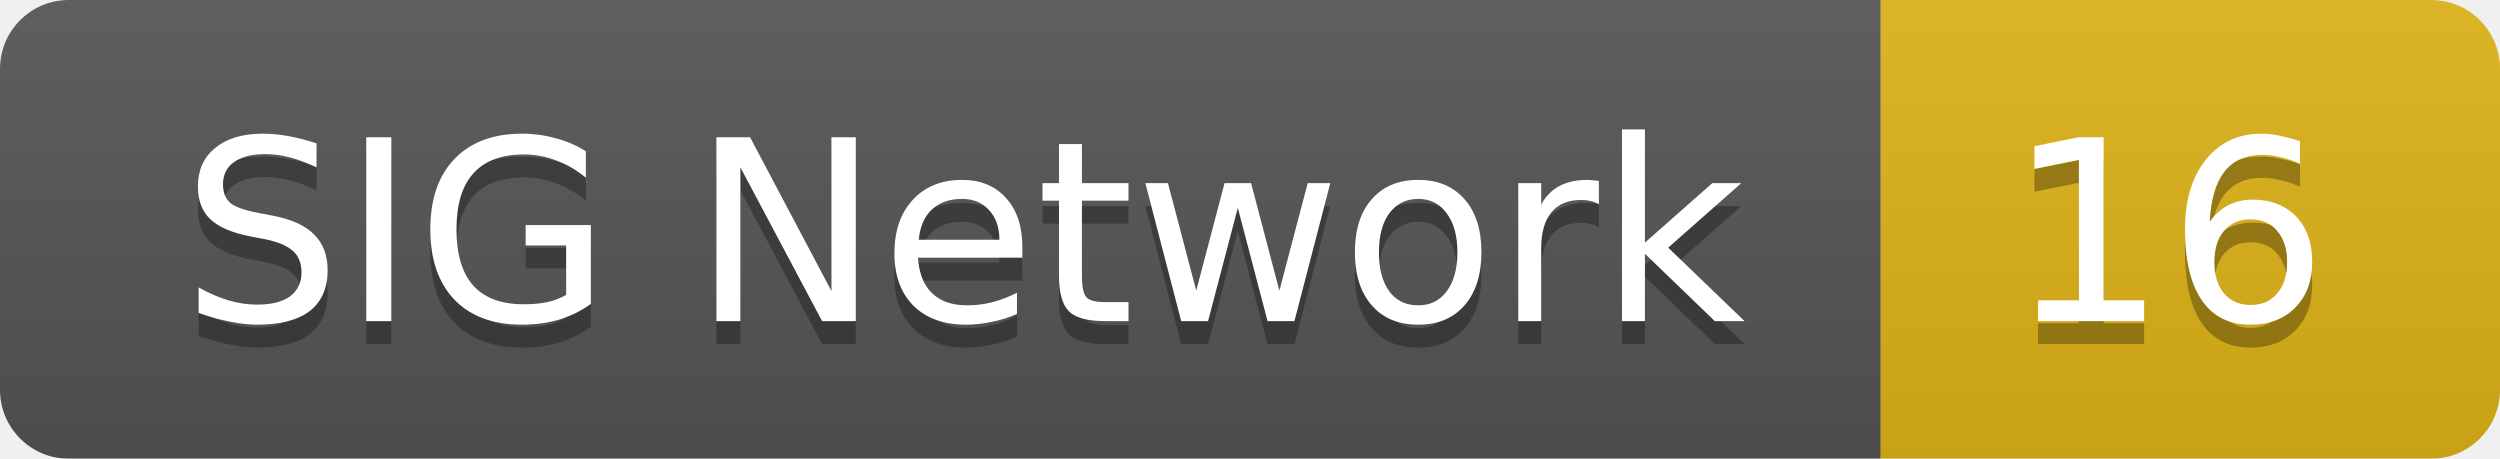
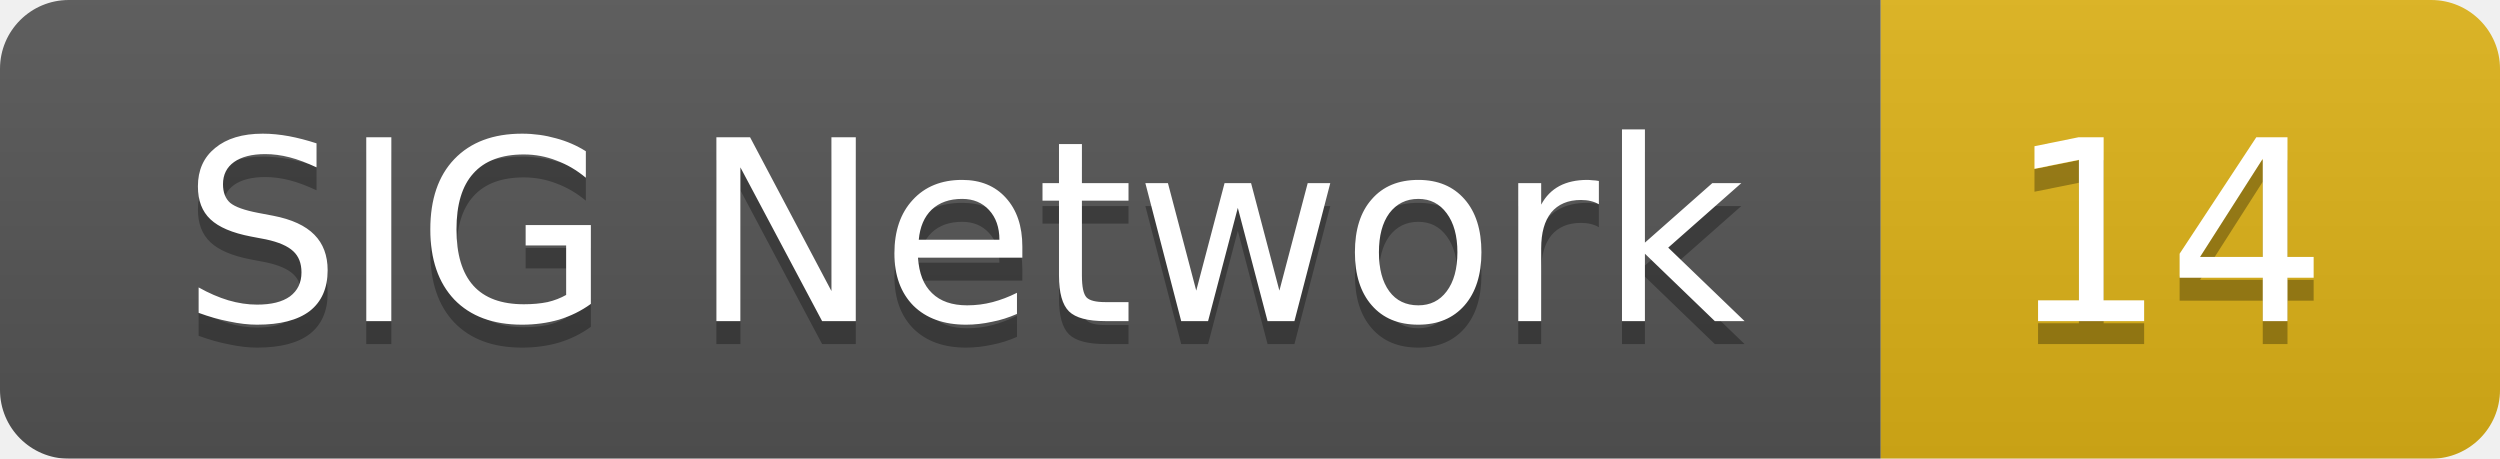
<svg xmlns="http://www.w3.org/2000/svg" width="109" height="20">
  <linearGradient id="smooth" x2="0" y2="100%">
    <stop offset="0" stop-color="#bbb" stop-opacity=".1" />
    <stop offset="1" stop-opacity=".1" />
  </linearGradient>
  <mask id="round">
    <rect width="109" height="20" rx="3" fill="#fff" />
  </mask>
  <g mask="url(#round)">
    <rect width="82" height="20" fill="#555" />
    <rect x="82" width="27" height="20" fill="#dfb317" />
    <rect width="109" height="20" fill="url(#smooth)" />
  </g>
  <g fill="#fff" text-anchor="middle" font-family="DejaVu Sans,Verdana,Geneva,sans-serif" font-size="11">
    <text x="42" y="15" fill="#010101" fill-opacity=".3">SIG Network</text>
    <text x="42" y="14">SIG Network</text>
-     <text x="94.5" y="15" fill="#010101" fill-opacity=".3">16</text>
-     <text x="94.5" y="14">16</text>
+     <text x="94.5" y="15" fill="#010101" fill-opacity=".3">14</text>
+     <text x="94.5" y="14">14</text>
  </g>
</svg>
